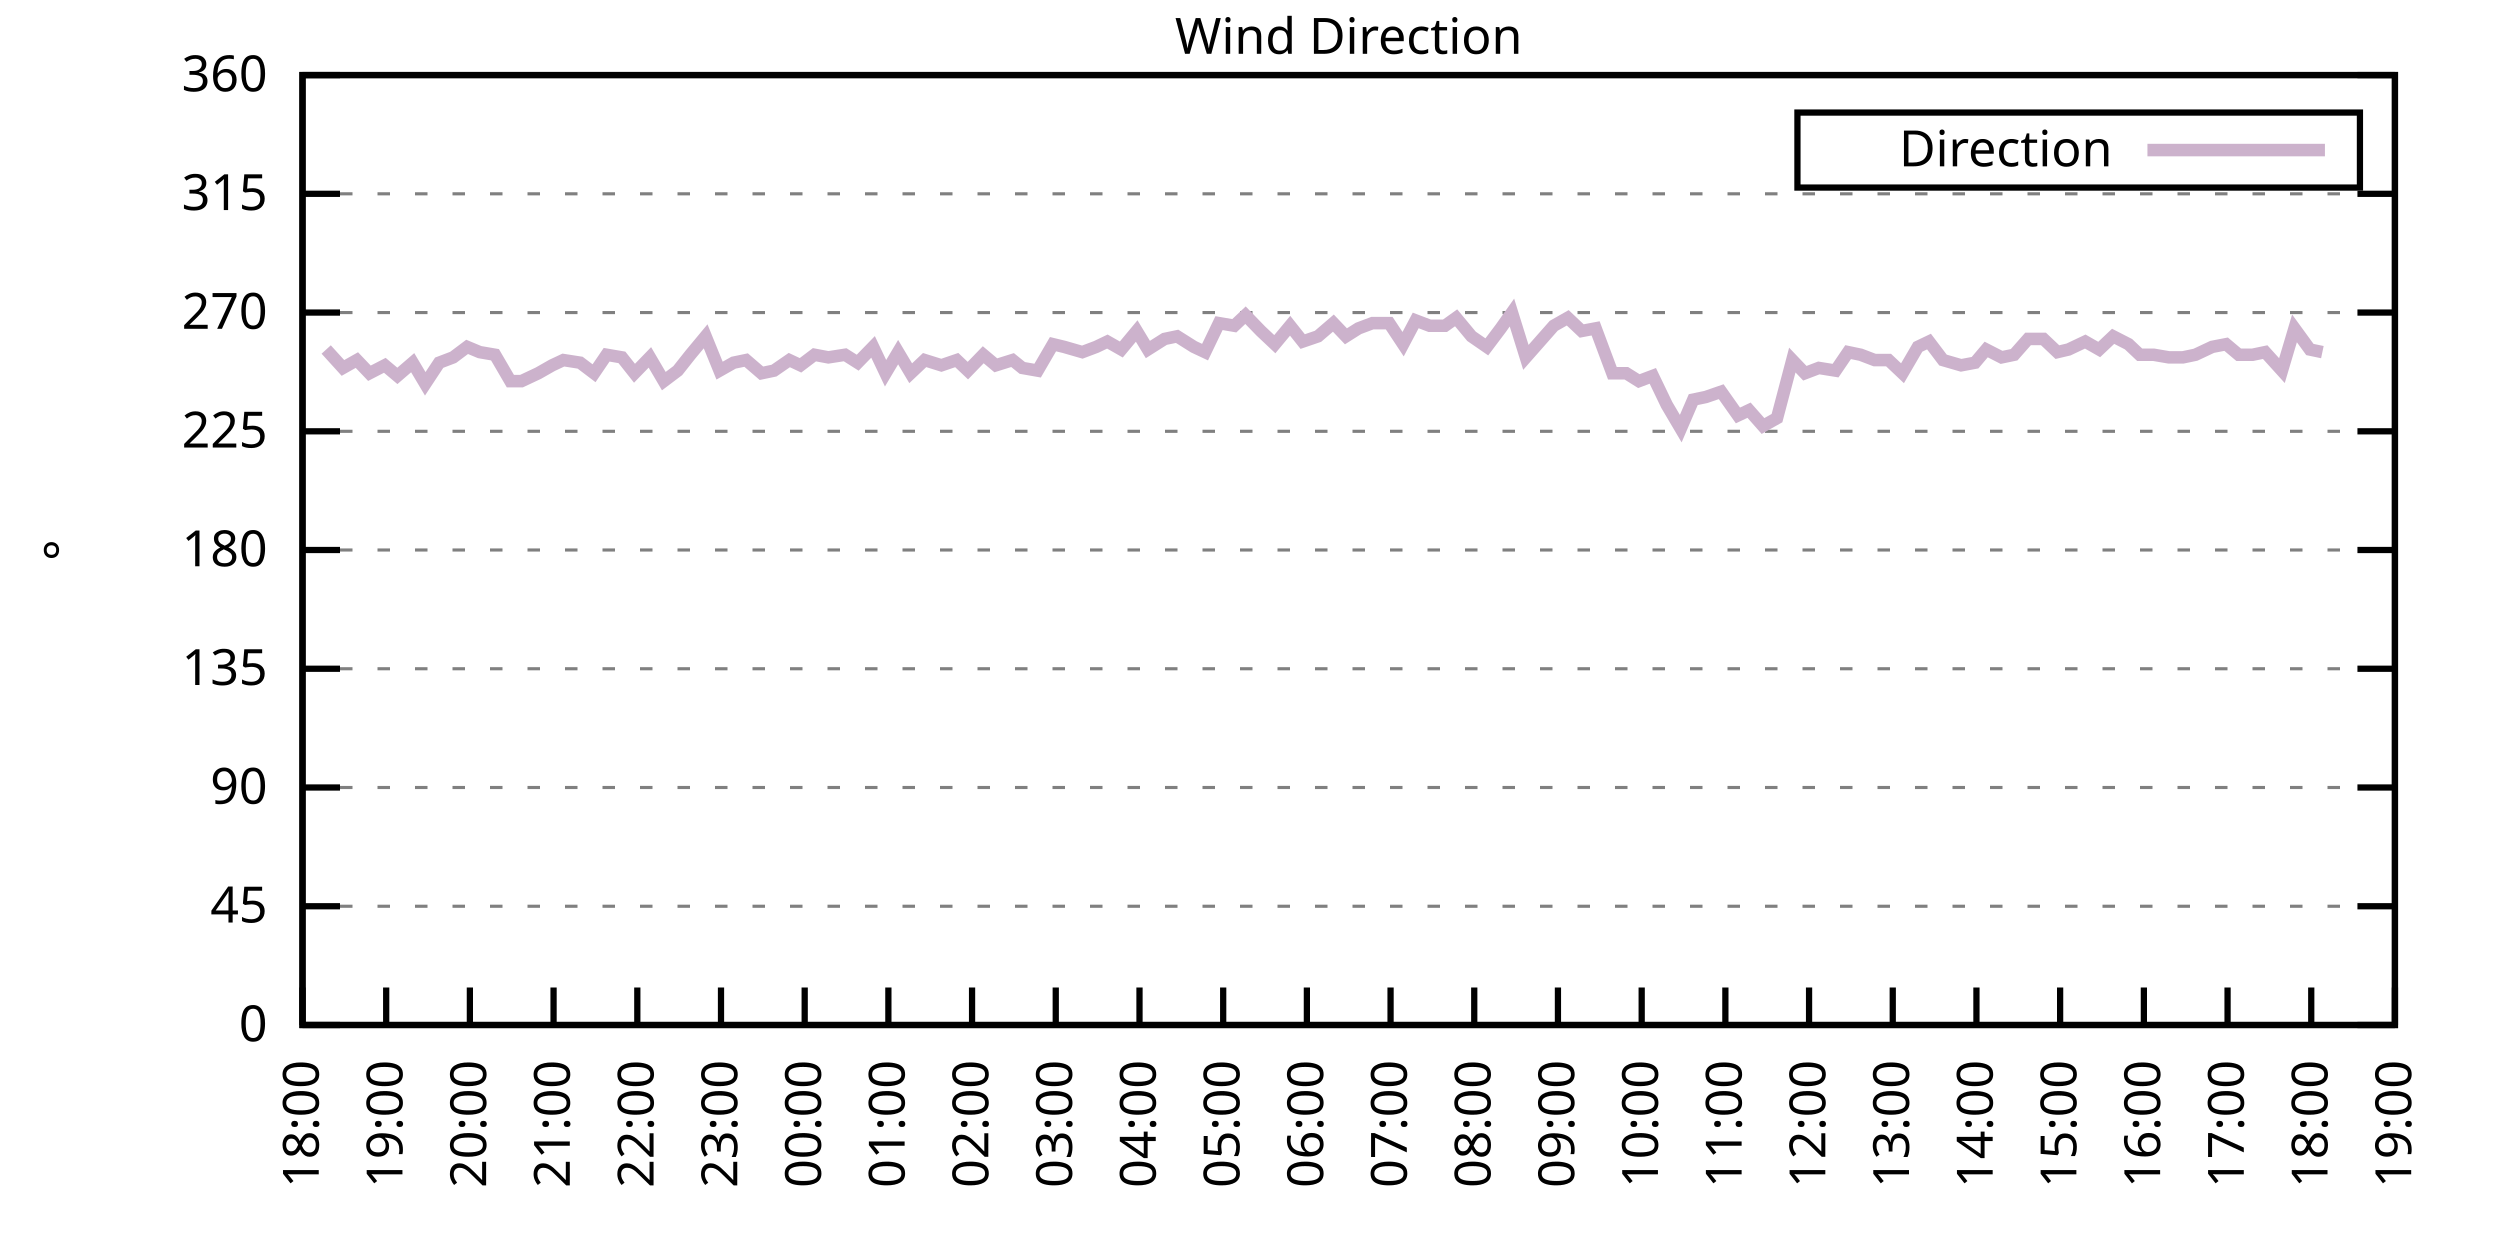
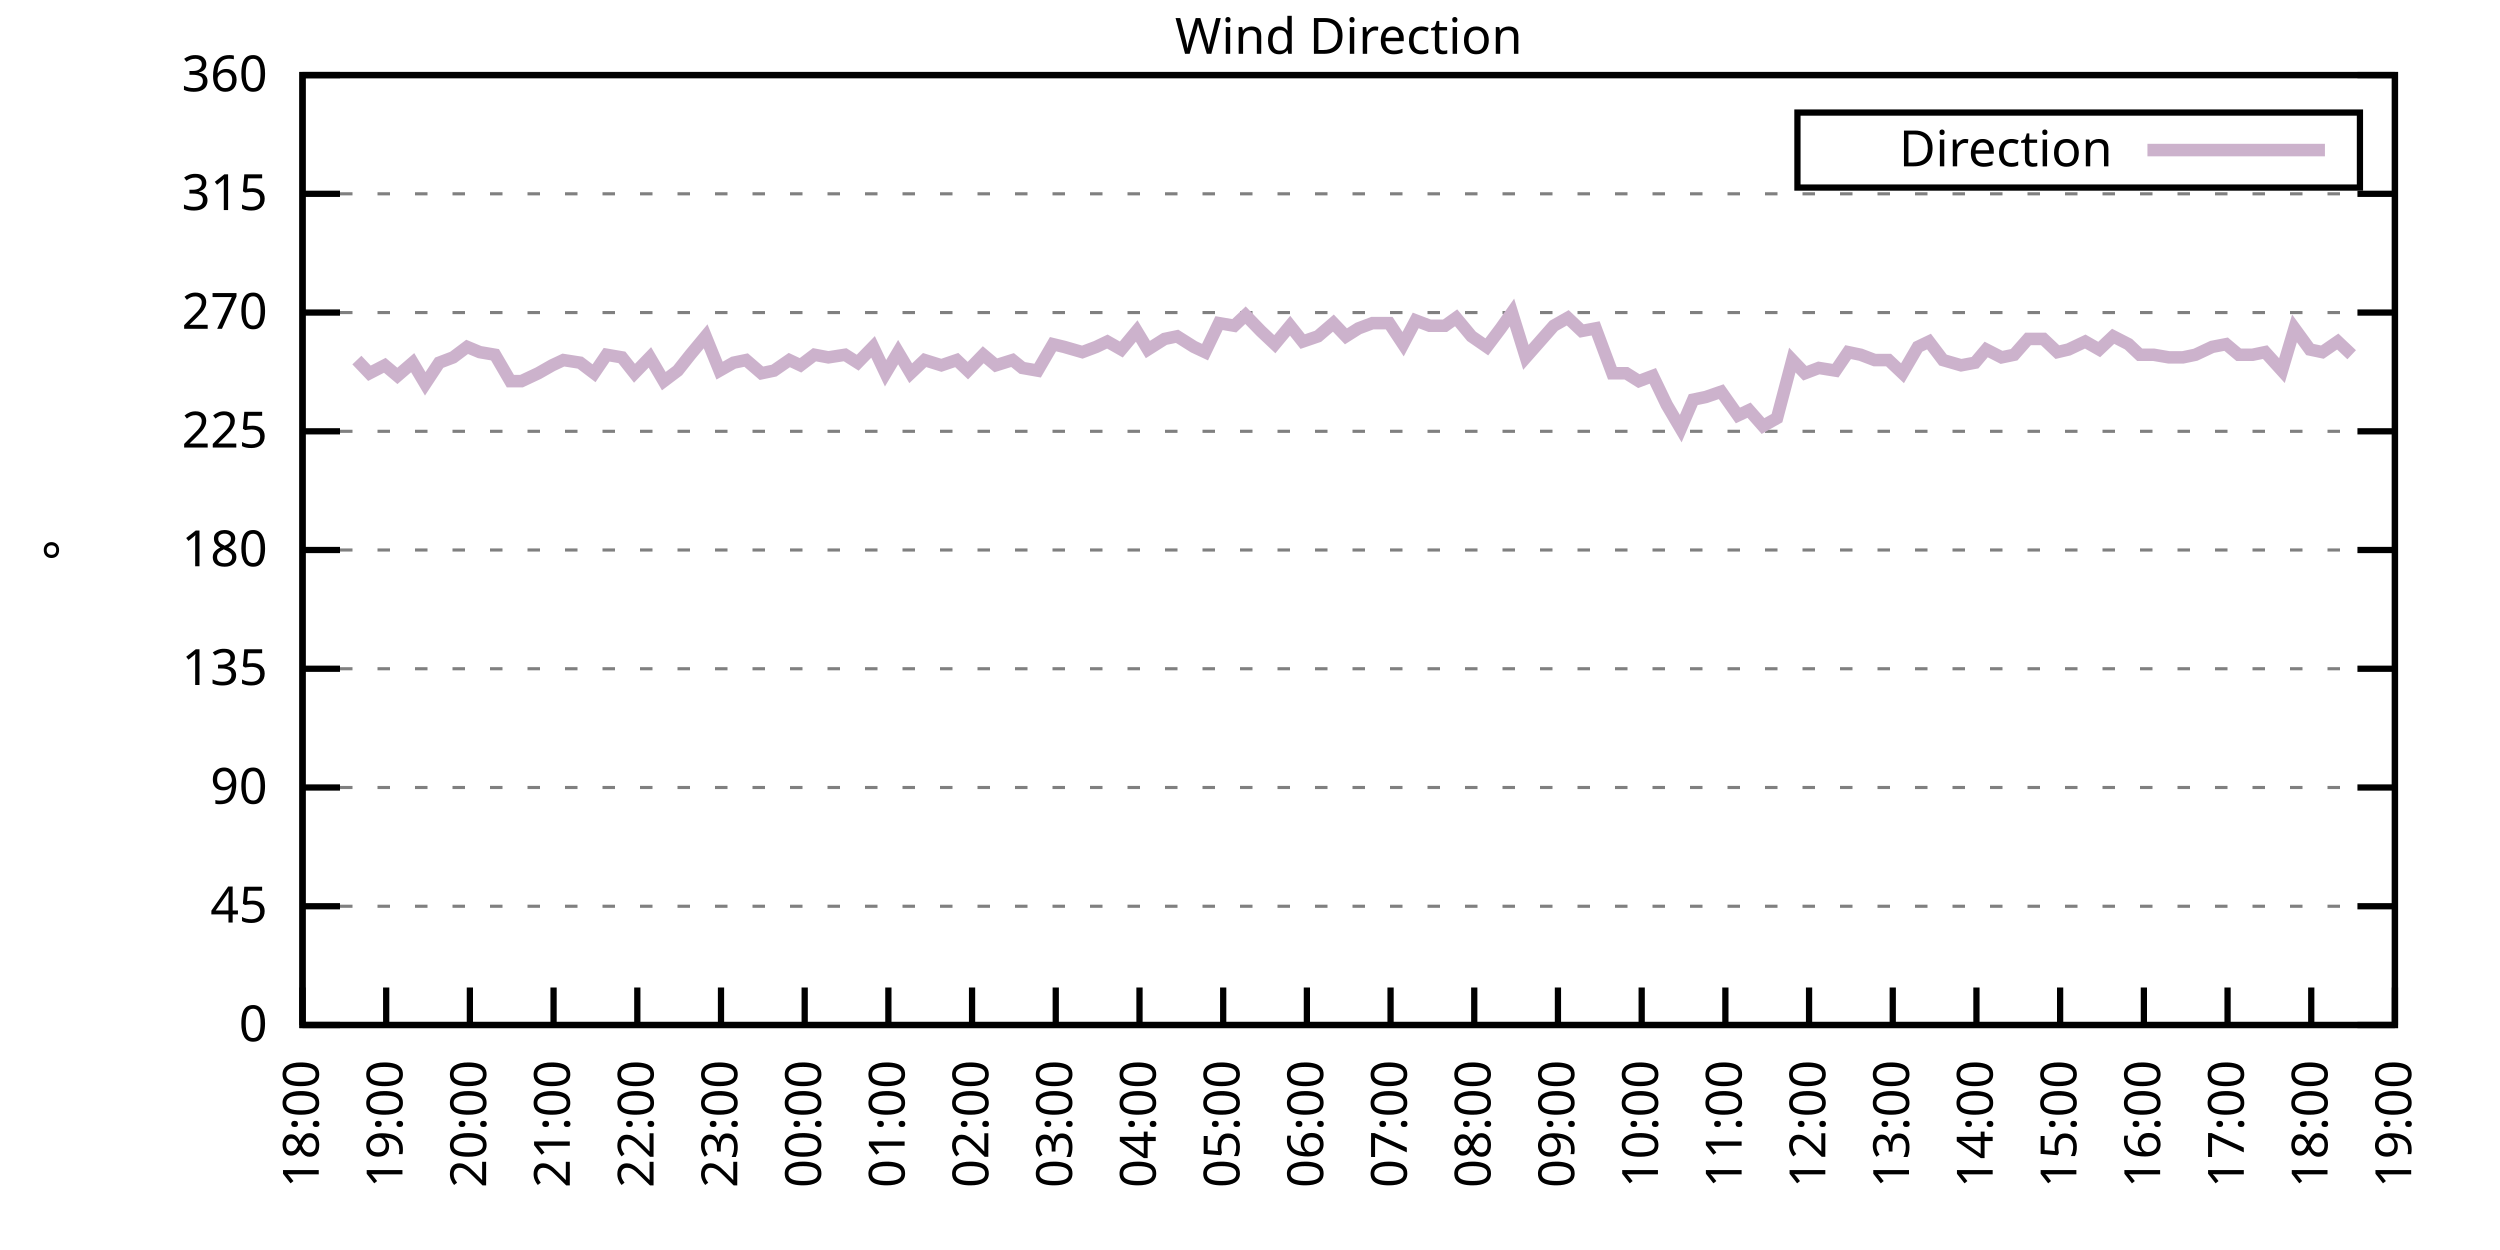
<svg xmlns="http://www.w3.org/2000/svg" xmlns:xlink="http://www.w3.org/1999/xlink" width="400" height="200" viewBox="0 0 400 200">
  <g id="gnuplot_canvas">
    <rect x="0" y="0" width="400" height="200" fill="none" />
    <defs>
      <circle id="gpDot" r="0.5" stroke-width="0.5" stroke="currentColor" />
      <path id="gpPt0" stroke-width="0.333" stroke="currentColor" d="M-1,0 h2 M0,-1 v2" />
      <path id="gpPt1" stroke-width="0.333" stroke="currentColor" d="M-1,-1 L1,1 M1,-1 L-1,1" />
      <path id="gpPt2" stroke-width="0.333" stroke="currentColor" d="M-1,0 L1,0 M0,-1 L0,1 M-1,-1 L1,1 M-1,1 L1,-1" />
      <rect id="gpPt3" stroke-width="0.333" stroke="currentColor" x="-1" y="-1" width="2" height="2" />
      <rect id="gpPt4" stroke-width="0.333" stroke="currentColor" fill="currentColor" x="-1" y="-1" width="2" height="2" />
      <circle id="gpPt5" stroke-width="0.333" stroke="currentColor" cx="0" cy="0" r="1" />
      <use xlink:href="#gpPt5" id="gpPt6" fill="currentColor" stroke="none" />
      <path id="gpPt7" stroke-width="0.333" stroke="currentColor" d="M0,-1.33 L-1.33,0.67 L1.33,0.67 z" />
      <use xlink:href="#gpPt7" id="gpPt8" fill="currentColor" stroke="none" />
      <use xlink:href="#gpPt7" id="gpPt9" stroke="currentColor" transform="rotate(180)" />
      <use xlink:href="#gpPt9" id="gpPt10" fill="currentColor" stroke="none" />
      <use xlink:href="#gpPt3" id="gpPt11" stroke="currentColor" transform="rotate(45)" />
      <use xlink:href="#gpPt11" id="gpPt12" fill="currentColor" stroke="none" />
      <path id="gpPt13" stroke-width="0.333" stroke="currentColor" d="M0,1.330 L1.265,0.411 L0.782,-1.067 L-0.782,-1.076 L-1.265,0.411 z" />
      <use xlink:href="#gpPt13" id="gpPt14" fill="currentColor" stroke="none" />
      <filter id="textbox" filterUnits="objectBoundingBox" x="0" y="0" height="1" width="1">
        <feFlood flood-color="white" flood-opacity="1" result="bgnd" />
        <feComposite in="SourceGraphic" in2="bgnd" operator="atop" />
      </filter>
      <filter id="greybox" filterUnits="objectBoundingBox" x="0" y="0" height="1" width="1">
        <feFlood flood-color="lightgrey" flood-opacity="1" result="grey" />
        <feComposite in="SourceGraphic" in2="grey" operator="atop" />
      </filter>
    </defs>
    <g fill="none" color="white" stroke="currentColor" stroke-width="1.00" stroke-linecap="butt" stroke-linejoin="miter">
</g>
    <g fill="none" color="black" stroke="currentColor" stroke-width="1.00" stroke-linecap="butt" stroke-linejoin="miter">
      <g stroke="none" shape-rendering="crispEdges">
        <polygon fill="rgb(255, 255, 255)" points="48.40,164.00 383.18,164.00 383.18,12.02 48.40,12.02 " />
      </g>
    </g>
    <g fill="none" color="black" stroke="currentColor" stroke-width="1.00" stroke-linecap="butt" stroke-linejoin="miter">
</g>
    <g fill="none" color="black" stroke="black" stroke-width="0.50" stroke-linecap="butt" stroke-linejoin="miter">
</g>
    <g fill="none" color="gray" stroke="currentColor" stroke-width="0.50" stroke-linecap="butt" stroke-linejoin="miter">
      <path stroke="gray" stroke-dasharray="2,4" class="gridline" d="M48.40,164.00 L383.19,164.00  " />
    </g>
    <g fill="none" color="gray" stroke="gray" stroke-width="1.00" stroke-linecap="butt" stroke-linejoin="miter">
</g>
    <g fill="none" color="black" stroke="currentColor" stroke-width="1.00" stroke-linecap="butt" stroke-linejoin="miter">
      <path stroke="black" d="M48.40,164.00 L54.40,164.00 M383.19,164.00 L377.19,164.00  " />
      <g transform="translate(42.80,166.60)" stroke="none" fill="black" font-family="Sans" font-size="8.00" text-anchor="end">
        <text>
          <tspan font-family="Sans"> 0</tspan>
        </text>
      </g>
    </g>
    <g fill="none" color="black" stroke="currentColor" stroke-width="1.00" stroke-linecap="butt" stroke-linejoin="miter">
</g>
    <g fill="none" color="black" stroke="black" stroke-width="0.50" stroke-linecap="butt" stroke-linejoin="miter">
</g>
    <g fill="none" color="gray" stroke="currentColor" stroke-width="0.50" stroke-linecap="butt" stroke-linejoin="miter">
      <path stroke="gray" stroke-dasharray="2,4" class="gridline" d="M48.40,145.00 L383.19,145.00  " />
    </g>
    <g fill="none" color="gray" stroke="gray" stroke-width="1.00" stroke-linecap="butt" stroke-linejoin="miter">
</g>
    <g fill="none" color="black" stroke="currentColor" stroke-width="1.00" stroke-linecap="butt" stroke-linejoin="miter">
      <path stroke="black" d="M48.40,145.00 L54.40,145.00 M383.19,145.00 L377.19,145.00  " />
      <g transform="translate(42.80,147.60)" stroke="none" fill="black" font-family="Sans" font-size="8.00" text-anchor="end">
        <text>
          <tspan font-family="Sans"> 45</tspan>
        </text>
      </g>
    </g>
    <g fill="none" color="black" stroke="currentColor" stroke-width="1.00" stroke-linecap="butt" stroke-linejoin="miter">
</g>
    <g fill="none" color="black" stroke="black" stroke-width="0.50" stroke-linecap="butt" stroke-linejoin="miter">
</g>
    <g fill="none" color="gray" stroke="currentColor" stroke-width="0.50" stroke-linecap="butt" stroke-linejoin="miter">
      <path stroke="gray" stroke-dasharray="2,4" class="gridline" d="M48.40,126.00 L383.19,126.00  " />
    </g>
    <g fill="none" color="gray" stroke="gray" stroke-width="1.00" stroke-linecap="butt" stroke-linejoin="miter">
</g>
    <g fill="none" color="black" stroke="currentColor" stroke-width="1.00" stroke-linecap="butt" stroke-linejoin="miter">
      <path stroke="black" d="M48.40,126.00 L54.40,126.00 M383.19,126.00 L377.19,126.00  " />
      <g transform="translate(42.80,128.60)" stroke="none" fill="black" font-family="Sans" font-size="8.00" text-anchor="end">
        <text>
          <tspan font-family="Sans"> 90</tspan>
        </text>
      </g>
    </g>
    <g fill="none" color="black" stroke="currentColor" stroke-width="1.00" stroke-linecap="butt" stroke-linejoin="miter">
</g>
    <g fill="none" color="black" stroke="black" stroke-width="0.50" stroke-linecap="butt" stroke-linejoin="miter">
</g>
    <g fill="none" color="gray" stroke="currentColor" stroke-width="0.50" stroke-linecap="butt" stroke-linejoin="miter">
      <path stroke="gray" stroke-dasharray="2,4" class="gridline" d="M48.40,107.00 L383.19,107.00  " />
    </g>
    <g fill="none" color="gray" stroke="gray" stroke-width="1.00" stroke-linecap="butt" stroke-linejoin="miter">
</g>
    <g fill="none" color="black" stroke="currentColor" stroke-width="1.00" stroke-linecap="butt" stroke-linejoin="miter">
      <path stroke="black" d="M48.40,107.00 L54.40,107.00 M383.19,107.00 L377.19,107.00  " />
      <g transform="translate(42.80,109.60)" stroke="none" fill="black" font-family="Sans" font-size="8.00" text-anchor="end">
        <text>
          <tspan font-family="Sans"> 135</tspan>
        </text>
      </g>
    </g>
    <g fill="none" color="black" stroke="currentColor" stroke-width="1.00" stroke-linecap="butt" stroke-linejoin="miter">
</g>
    <g fill="none" color="black" stroke="black" stroke-width="0.50" stroke-linecap="butt" stroke-linejoin="miter">
</g>
    <g fill="none" color="gray" stroke="currentColor" stroke-width="0.50" stroke-linecap="butt" stroke-linejoin="miter">
      <path stroke="gray" stroke-dasharray="2,4" class="gridline" d="M48.40,88.00 L383.19,88.00  " />
    </g>
    <g fill="none" color="gray" stroke="gray" stroke-width="1.00" stroke-linecap="butt" stroke-linejoin="miter">
</g>
    <g fill="none" color="black" stroke="currentColor" stroke-width="1.00" stroke-linecap="butt" stroke-linejoin="miter">
      <path stroke="black" d="M48.40,88.00 L54.40,88.00 M383.19,88.00 L377.19,88.00  " />
      <g transform="translate(42.80,90.60)" stroke="none" fill="black" font-family="Sans" font-size="8.00" text-anchor="end">
        <text>
          <tspan font-family="Sans"> 180</tspan>
        </text>
      </g>
    </g>
    <g fill="none" color="black" stroke="currentColor" stroke-width="1.00" stroke-linecap="butt" stroke-linejoin="miter">
</g>
    <g fill="none" color="black" stroke="black" stroke-width="0.50" stroke-linecap="butt" stroke-linejoin="miter">
</g>
    <g fill="none" color="gray" stroke="currentColor" stroke-width="0.50" stroke-linecap="butt" stroke-linejoin="miter">
      <path stroke="gray" stroke-dasharray="2,4" class="gridline" d="M48.40,69.01 L383.19,69.01  " />
    </g>
    <g fill="none" color="gray" stroke="gray" stroke-width="1.00" stroke-linecap="butt" stroke-linejoin="miter">
</g>
    <g fill="none" color="black" stroke="currentColor" stroke-width="1.00" stroke-linecap="butt" stroke-linejoin="miter">
      <path stroke="black" d="M48.40,69.01 L54.40,69.01 M383.19,69.01 L377.19,69.01  " />
      <g transform="translate(42.80,71.61)" stroke="none" fill="black" font-family="Sans" font-size="8.00" text-anchor="end">
        <text>
          <tspan font-family="Sans"> 225</tspan>
        </text>
      </g>
    </g>
    <g fill="none" color="black" stroke="currentColor" stroke-width="1.00" stroke-linecap="butt" stroke-linejoin="miter">
</g>
    <g fill="none" color="black" stroke="black" stroke-width="0.50" stroke-linecap="butt" stroke-linejoin="miter">
</g>
    <g fill="none" color="gray" stroke="currentColor" stroke-width="0.50" stroke-linecap="butt" stroke-linejoin="miter">
      <path stroke="gray" stroke-dasharray="2,4" class="gridline" d="M48.40,50.01 L383.19,50.01  " />
    </g>
    <g fill="none" color="gray" stroke="gray" stroke-width="1.00" stroke-linecap="butt" stroke-linejoin="miter">
</g>
    <g fill="none" color="black" stroke="currentColor" stroke-width="1.00" stroke-linecap="butt" stroke-linejoin="miter">
      <path stroke="black" d="M48.40,50.01 L54.40,50.01 M383.19,50.01 L377.19,50.01  " />
      <g transform="translate(42.80,52.61)" stroke="none" fill="black" font-family="Sans" font-size="8.00" text-anchor="end">
        <text>
          <tspan font-family="Sans"> 270</tspan>
        </text>
      </g>
    </g>
    <g fill="none" color="black" stroke="currentColor" stroke-width="1.00" stroke-linecap="butt" stroke-linejoin="miter">
</g>
    <g fill="none" color="black" stroke="black" stroke-width="0.50" stroke-linecap="butt" stroke-linejoin="miter">
</g>
    <g fill="none" color="gray" stroke="currentColor" stroke-width="0.50" stroke-linecap="butt" stroke-linejoin="miter">
      <path stroke="gray" stroke-dasharray="2,4" class="gridline" d="M48.40,31.01 L383.19,31.01  " />
    </g>
    <g fill="none" color="gray" stroke="gray" stroke-width="1.00" stroke-linecap="butt" stroke-linejoin="miter">
</g>
    <g fill="none" color="black" stroke="currentColor" stroke-width="1.00" stroke-linecap="butt" stroke-linejoin="miter">
      <path stroke="black" d="M48.40,31.01 L54.40,31.01 M383.19,31.01 L377.19,31.01  " />
      <g transform="translate(42.80,33.61)" stroke="none" fill="black" font-family="Sans" font-size="8.00" text-anchor="end">
        <text>
          <tspan font-family="Sans"> 315</tspan>
        </text>
      </g>
    </g>
    <g fill="none" color="black" stroke="currentColor" stroke-width="1.00" stroke-linecap="butt" stroke-linejoin="miter">
</g>
    <g fill="none" color="black" stroke="black" stroke-width="0.50" stroke-linecap="butt" stroke-linejoin="miter">
</g>
    <g fill="none" color="gray" stroke="currentColor" stroke-width="0.50" stroke-linecap="butt" stroke-linejoin="miter">
      <path stroke="gray" stroke-dasharray="2,4" class="gridline" d="M48.40,12.01 L383.19,12.01  " />
    </g>
    <g fill="none" color="gray" stroke="gray" stroke-width="1.00" stroke-linecap="butt" stroke-linejoin="miter">
</g>
    <g fill="none" color="black" stroke="currentColor" stroke-width="1.00" stroke-linecap="butt" stroke-linejoin="miter">
      <path stroke="black" d="M48.40,12.01 L54.40,12.01 M383.19,12.01 L377.19,12.01  " />
      <g transform="translate(42.80,14.61)" stroke="none" fill="black" font-family="Sans" font-size="8.00" text-anchor="end">
        <text>
          <tspan font-family="Sans"> 360</tspan>
        </text>
      </g>
    </g>
    <g fill="none" color="black" stroke="currentColor" stroke-width="1.00" stroke-linecap="butt" stroke-linejoin="miter">
      <path stroke="black" d="M48.40,164.00 L48.40,158.00  " />
      <g transform="translate(51.00,169.60) rotate(270.00)" stroke="none" fill="black" font-family="Sans" font-size="8.00" text-anchor="end">
        <text>
          <tspan font-family="Sans">18:00</tspan>
        </text>
      </g>
    </g>
    <g fill="none" color="black" stroke="currentColor" stroke-width="1.00" stroke-linecap="butt" stroke-linejoin="miter">
      <path stroke="black" d="M61.79,164.00 L61.79,158.00  " />
      <g transform="translate(64.39,169.60) rotate(270.00)" stroke="none" fill="black" font-family="Sans" font-size="8.00" text-anchor="end">
        <text>
          <tspan font-family="Sans">19:00</tspan>
        </text>
      </g>
    </g>
    <g fill="none" color="black" stroke="currentColor" stroke-width="1.00" stroke-linecap="butt" stroke-linejoin="miter">
      <path stroke="black" d="M75.18,164.00 L75.18,158.00  " />
      <g transform="translate(77.78,169.60) rotate(270.00)" stroke="none" fill="black" font-family="Sans" font-size="8.00" text-anchor="end">
        <text>
          <tspan font-family="Sans">20:00</tspan>
        </text>
      </g>
    </g>
    <g fill="none" color="black" stroke="currentColor" stroke-width="1.00" stroke-linecap="butt" stroke-linejoin="miter">
      <path stroke="black" d="M88.57,164.00 L88.57,158.00  " />
      <g transform="translate(91.17,169.60) rotate(270.00)" stroke="none" fill="black" font-family="Sans" font-size="8.00" text-anchor="end">
        <text>
          <tspan font-family="Sans">21:00</tspan>
        </text>
      </g>
    </g>
    <g fill="none" color="black" stroke="currentColor" stroke-width="1.00" stroke-linecap="butt" stroke-linejoin="miter">
      <path stroke="black" d="M101.97,164.00 L101.97,158.00  " />
      <g transform="translate(104.57,169.60) rotate(270.00)" stroke="none" fill="black" font-family="Sans" font-size="8.00" text-anchor="end">
        <text>
          <tspan font-family="Sans">22:00</tspan>
        </text>
      </g>
    </g>
    <g fill="none" color="black" stroke="currentColor" stroke-width="1.00" stroke-linecap="butt" stroke-linejoin="miter">
      <path stroke="black" d="M115.36,164.00 L115.36,158.00  " />
      <g transform="translate(117.96,169.60) rotate(270.00)" stroke="none" fill="black" font-family="Sans" font-size="8.00" text-anchor="end">
        <text>
          <tspan font-family="Sans">23:00</tspan>
        </text>
      </g>
    </g>
    <g fill="none" color="black" stroke="currentColor" stroke-width="1.00" stroke-linecap="butt" stroke-linejoin="miter">
      <path stroke="black" d="M128.75,164.00 L128.75,158.00  " />
      <g transform="translate(131.35,169.60) rotate(270.00)" stroke="none" fill="black" font-family="Sans" font-size="8.00" text-anchor="end">
        <text>
          <tspan font-family="Sans">00:00</tspan>
        </text>
      </g>
    </g>
    <g fill="none" color="black" stroke="currentColor" stroke-width="1.00" stroke-linecap="butt" stroke-linejoin="miter">
      <path stroke="black" d="M142.14,164.00 L142.14,158.00  " />
      <g transform="translate(144.74,169.60) rotate(270.00)" stroke="none" fill="black" font-family="Sans" font-size="8.00" text-anchor="end">
        <text>
          <tspan font-family="Sans">01:00</tspan>
        </text>
      </g>
    </g>
    <g fill="none" color="black" stroke="currentColor" stroke-width="1.00" stroke-linecap="butt" stroke-linejoin="miter">
      <path stroke="black" d="M155.53,164.00 L155.53,158.00  " />
      <g transform="translate(158.13,169.60) rotate(270.00)" stroke="none" fill="black" font-family="Sans" font-size="8.00" text-anchor="end">
        <text>
          <tspan font-family="Sans">02:00</tspan>
        </text>
      </g>
    </g>
    <g fill="none" color="black" stroke="currentColor" stroke-width="1.00" stroke-linecap="butt" stroke-linejoin="miter">
      <path stroke="black" d="M168.92,164.00 L168.92,158.00  " />
      <g transform="translate(171.52,169.60) rotate(270.00)" stroke="none" fill="black" font-family="Sans" font-size="8.00" text-anchor="end">
        <text>
          <tspan font-family="Sans">03:00</tspan>
        </text>
      </g>
    </g>
    <g fill="none" color="black" stroke="currentColor" stroke-width="1.00" stroke-linecap="butt" stroke-linejoin="miter">
      <path stroke="black" d="M182.32,164.00 L182.32,158.00  " />
      <g transform="translate(184.92,169.60) rotate(270.00)" stroke="none" fill="black" font-family="Sans" font-size="8.00" text-anchor="end">
        <text>
          <tspan font-family="Sans">04:00</tspan>
        </text>
      </g>
    </g>
    <g fill="none" color="black" stroke="currentColor" stroke-width="1.00" stroke-linecap="butt" stroke-linejoin="miter">
      <path stroke="black" d="M195.71,164.00 L195.71,158.00  " />
      <g transform="translate(198.31,169.60) rotate(270.00)" stroke="none" fill="black" font-family="Sans" font-size="8.00" text-anchor="end">
        <text>
          <tspan font-family="Sans">05:00</tspan>
        </text>
      </g>
    </g>
    <g fill="none" color="black" stroke="currentColor" stroke-width="1.00" stroke-linecap="butt" stroke-linejoin="miter">
      <path stroke="black" d="M209.10,164.00 L209.10,158.00  " />
      <g transform="translate(211.70,169.60) rotate(270.00)" stroke="none" fill="black" font-family="Sans" font-size="8.00" text-anchor="end">
        <text>
          <tspan font-family="Sans">06:00</tspan>
        </text>
      </g>
    </g>
    <g fill="none" color="black" stroke="currentColor" stroke-width="1.00" stroke-linecap="butt" stroke-linejoin="miter">
      <path stroke="black" d="M222.49,164.00 L222.49,158.00  " />
      <g transform="translate(225.09,169.60) rotate(270.00)" stroke="none" fill="black" font-family="Sans" font-size="8.00" text-anchor="end">
        <text>
          <tspan font-family="Sans">07:00</tspan>
        </text>
      </g>
    </g>
    <g fill="none" color="black" stroke="currentColor" stroke-width="1.00" stroke-linecap="butt" stroke-linejoin="miter">
      <path stroke="black" d="M235.88,164.00 L235.88,158.00  " />
      <g transform="translate(238.48,169.60) rotate(270.00)" stroke="none" fill="black" font-family="Sans" font-size="8.00" text-anchor="end">
        <text>
          <tspan font-family="Sans">08:00</tspan>
        </text>
      </g>
    </g>
    <g fill="none" color="black" stroke="currentColor" stroke-width="1.00" stroke-linecap="butt" stroke-linejoin="miter">
      <path stroke="black" d="M249.27,164.00 L249.27,158.00  " />
      <g transform="translate(251.87,169.60) rotate(270.00)" stroke="none" fill="black" font-family="Sans" font-size="8.00" text-anchor="end">
        <text>
          <tspan font-family="Sans">09:00</tspan>
        </text>
      </g>
    </g>
    <g fill="none" color="black" stroke="currentColor" stroke-width="1.00" stroke-linecap="butt" stroke-linejoin="miter">
      <path stroke="black" d="M262.67,164.00 L262.67,158.00  " />
      <g transform="translate(265.27,169.60) rotate(270.00)" stroke="none" fill="black" font-family="Sans" font-size="8.00" text-anchor="end">
        <text>
          <tspan font-family="Sans">10:00</tspan>
        </text>
      </g>
    </g>
    <g fill="none" color="black" stroke="currentColor" stroke-width="1.00" stroke-linecap="butt" stroke-linejoin="miter">
      <path stroke="black" d="M276.06,164.00 L276.06,158.00  " />
      <g transform="translate(278.66,169.60) rotate(270.00)" stroke="none" fill="black" font-family="Sans" font-size="8.00" text-anchor="end">
        <text>
          <tspan font-family="Sans">11:00</tspan>
        </text>
      </g>
    </g>
    <g fill="none" color="black" stroke="currentColor" stroke-width="1.00" stroke-linecap="butt" stroke-linejoin="miter">
      <path stroke="black" d="M289.45,164.00 L289.45,158.00  " />
      <g transform="translate(292.05,169.60) rotate(270.00)" stroke="none" fill="black" font-family="Sans" font-size="8.00" text-anchor="end">
        <text>
          <tspan font-family="Sans">12:00</tspan>
        </text>
      </g>
    </g>
    <g fill="none" color="black" stroke="currentColor" stroke-width="1.00" stroke-linecap="butt" stroke-linejoin="miter">
      <path stroke="black" d="M302.84,164.00 L302.84,158.00  " />
      <g transform="translate(305.44,169.60) rotate(270.00)" stroke="none" fill="black" font-family="Sans" font-size="8.00" text-anchor="end">
        <text>
          <tspan font-family="Sans">13:00</tspan>
        </text>
      </g>
    </g>
    <g fill="none" color="black" stroke="currentColor" stroke-width="1.00" stroke-linecap="butt" stroke-linejoin="miter">
      <path stroke="black" d="M316.23,164.00 L316.23,158.00  " />
      <g transform="translate(318.83,169.60) rotate(270.00)" stroke="none" fill="black" font-family="Sans" font-size="8.00" text-anchor="end">
        <text>
          <tspan font-family="Sans">14:00</tspan>
        </text>
      </g>
    </g>
    <g fill="none" color="black" stroke="currentColor" stroke-width="1.00" stroke-linecap="butt" stroke-linejoin="miter">
      <path stroke="black" d="M329.62,164.00 L329.62,158.00  " />
      <g transform="translate(332.22,169.60) rotate(270.00)" stroke="none" fill="black" font-family="Sans" font-size="8.00" text-anchor="end">
        <text>
          <tspan font-family="Sans">15:00</tspan>
        </text>
      </g>
    </g>
    <g fill="none" color="black" stroke="currentColor" stroke-width="1.00" stroke-linecap="butt" stroke-linejoin="miter">
      <path stroke="black" d="M343.02,164.00 L343.02,158.00  " />
      <g transform="translate(345.62,169.60) rotate(270.00)" stroke="none" fill="black" font-family="Sans" font-size="8.00" text-anchor="end">
        <text>
          <tspan font-family="Sans">16:00</tspan>
        </text>
      </g>
    </g>
    <g fill="none" color="black" stroke="currentColor" stroke-width="1.00" stroke-linecap="butt" stroke-linejoin="miter">
      <path stroke="black" d="M356.41,164.00 L356.41,158.00  " />
      <g transform="translate(359.01,169.60) rotate(270.00)" stroke="none" fill="black" font-family="Sans" font-size="8.00" text-anchor="end">
        <text>
          <tspan font-family="Sans">17:00</tspan>
        </text>
      </g>
    </g>
    <g fill="none" color="black" stroke="currentColor" stroke-width="1.00" stroke-linecap="butt" stroke-linejoin="miter">
      <path stroke="black" d="M369.80,164.00 L369.80,158.00  " />
      <g transform="translate(372.40,169.60) rotate(270.00)" stroke="none" fill="black" font-family="Sans" font-size="8.00" text-anchor="end">
        <text>
          <tspan font-family="Sans">18:00</tspan>
        </text>
      </g>
    </g>
    <g fill="none" color="black" stroke="currentColor" stroke-width="1.00" stroke-linecap="butt" stroke-linejoin="miter">
      <path stroke="black" d="M383.19,164.00 L383.19,158.00  " />
      <g transform="translate(385.79,169.60) rotate(270.00)" stroke="none" fill="black" font-family="Sans" font-size="8.00" text-anchor="end">
        <text>
          <tspan font-family="Sans">19:00</tspan>
        </text>
      </g>
    </g>
    <g fill="none" color="black" stroke="currentColor" stroke-width="1.00" stroke-linecap="butt" stroke-linejoin="miter">
</g>
    <g fill="none" color="black" stroke="currentColor" stroke-width="1.00" stroke-linecap="butt" stroke-linejoin="miter">
      <path stroke="black" d="M48.40,12.01 L48.40,164.00 L383.19,164.00 L383.19,12.01 L48.40,12.01 Z  " />
    </g>
    <g fill="none" color="black" stroke="currentColor" stroke-width="1.00" stroke-linecap="butt" stroke-linejoin="miter">
</g>
    <g fill="none" color="black" stroke="currentColor" stroke-width="1.00" stroke-linecap="butt" stroke-linejoin="miter">
      <path stroke="black" d="M287.59,30.01 L287.59,18.01 L377.59,18.01 L377.59,30.01 L287.59,30.01 Z  " />
    </g>
    <g id="Wind_direction_plot_1">
      <g fill="none" color="white" stroke="black" stroke-width="2.00" stroke-linecap="butt" stroke-linejoin="miter">
</g>
      <g fill="none" color="black" stroke="currentColor" stroke-width="2.00" stroke-linecap="butt" stroke-linejoin="miter">
        <g transform="translate(337.99,26.61)" stroke="none" fill="black" font-family="Sans" font-size="8.00" text-anchor="end">
          <text>
            <tspan font-family="Sans">Direction</tspan>
          </text>
        </g>
      </g>
      <g fill="none" color="black" stroke="currentColor" stroke-width="2.00" stroke-linecap="butt" stroke-linejoin="miter">
-         <path stroke="rgb(204, 178, 204)" d="M343.59,24.01 L371.99,24.01 M52.19,55.92 L54.87,58.87 L57.10,57.61 L59.11,59.72 L61.57,58.45 L63.58,60.14   L66.03,58.03 L68.04,61.41 L70.27,58.03 L72.50,57.18 L74.74,55.50 L76.75,56.34 L79.20,56.76 L81.66,60.98   L83.44,60.98 L86.12,59.72 L88.35,58.45 L90.14,57.61 L92.82,58.03 L95.05,59.72 L97.06,56.76 L99.51,57.18   L101.52,59.72 L103.98,57.18 L106.21,60.98 L108.44,59.30 L110.45,56.76 L112.90,53.81 L115.13,59.30 L117.37,58.03   L119.38,57.61 L121.83,59.72 L123.84,59.30 L126.29,57.61 L128.08,58.45 L130.31,56.76 L132.54,57.18 L135.22,56.76   L137.23,58.03 L139.69,55.50 L141.69,59.72 L143.70,56.34 L145.71,59.72 L147.94,57.61 L150.62,58.45 L153.08,57.61   L154.86,59.30 L157.32,56.76 L159.33,58.45 L162.01,57.61 L163.57,58.87 L166.02,59.30 L168.48,55.07 L170.26,55.50   L173.17,56.34 L175.40,55.50 L177.18,54.65 L179.41,55.92 L181.87,52.96 L183.66,55.92 L186.33,54.23 L188.34,53.81   L191.02,55.50 L192.81,56.34 L195.04,51.70 L197.49,52.12 L199.28,50.43 L201.73,52.96 L203.97,55.07 L206.42,52.12   L208.43,54.65 L210.88,53.81 L213.34,51.70 L215.35,53.81 L217.36,52.54 L219.59,51.70 L222.27,51.70 L224.50,55.07   L226.51,51.27 L228.74,52.12 L231.20,52.12 L232.98,50.85 L235.44,53.81 L237.89,55.50 L240.12,52.54 L241.91,50.01   L244.14,57.18 L246.37,54.65 L248.60,52.12 L250.84,50.85 L253.07,52.96 L255.30,52.54 L257.98,59.72 L260.21,59.72   L262.22,60.98 L264.45,60.14 L266.68,64.78 L268.92,68.58 L270.92,63.94 L272.93,63.52 L275.39,62.67 L278.07,66.47   L279.85,65.63 L282.08,68.16 L284.32,66.90 L286.77,57.61 L288.78,59.72 L291.01,58.87 L293.69,59.30 L295.70,56.34   L297.71,56.76 L299.94,57.61 L302.17,57.61 L304.40,59.72 L306.86,55.50 L308.64,54.65 L310.88,57.61 L313.78,58.45   L316.01,58.03 L317.79,55.92 L320.25,57.18 L322.26,56.76 L324.49,54.23 L326.95,54.23 L329.18,56.34 L330.96,55.92   L333.64,54.65 L335.87,55.92 L338.10,53.81 L340.56,55.07 L342.35,56.76 L344.58,56.76 L347.03,57.18 L349.26,57.18   L351.27,56.76 L353.95,55.50 L356.18,55.07 L358.19,56.76 L360.42,56.76 L362.43,56.34 L365.11,59.30 L367.12,52.54   L369.58,55.92 L371.58,56.34  " />
+         <path stroke="rgb(204, 178, 204)" d="M343.59,24.01 L371.99,24.01 M57.10,57.61 L59.11,59.72 L61.57,58.45 L63.58,60.14 L66.03,58.03 L68.04,61.41   L70.27,58.03 L72.50,57.18 L74.74,55.50 L76.75,56.34 L79.20,56.76 L81.66,60.98 L83.44,60.98 L86.12,59.72   L88.35,58.45 L90.14,57.61 L92.82,58.03 L95.05,59.72 L97.06,56.76 L99.51,57.18 L101.52,59.72 L103.98,57.18   L106.21,60.98 L108.44,59.30 L110.45,56.76 L112.90,53.81 L115.13,59.30 L117.37,58.03 L119.38,57.61 L121.83,59.72   L123.84,59.30 L126.29,57.61 L128.08,58.45 L130.31,56.76 L132.54,57.18 L135.22,56.76 L137.23,58.03 L139.69,55.50   L141.69,59.72 L143.70,56.34 L145.71,59.72 L147.94,57.61 L150.62,58.45 L153.08,57.61 L154.86,59.30 L157.32,56.76   L159.33,58.45 L162.01,57.61 L163.57,58.87 L166.02,59.30 L168.48,55.07 L170.26,55.50 L173.17,56.34 L175.40,55.50   L177.18,54.65 L179.41,55.92 L181.87,52.96 L183.66,55.92 L186.33,54.23 L188.34,53.81 L191.02,55.50 L192.81,56.34   L195.04,51.70 L197.49,52.12 L199.28,50.43 L201.73,52.96 L203.97,55.07 L206.42,52.12 L208.43,54.65 L210.88,53.81   L213.34,51.70 L215.35,53.81 L217.36,52.54 L219.59,51.70 L222.27,51.70 L224.50,55.07 L226.51,51.27 L228.74,52.12   L231.20,52.12 L232.98,50.85 L235.44,53.81 L237.89,55.50 L240.12,52.54 L241.91,50.01 L244.14,57.18 L246.37,54.65   L248.60,52.12 L250.84,50.85 L253.07,52.96 L255.30,52.54 L257.98,59.72 L260.21,59.72 L262.22,60.98 L264.45,60.14   L266.68,64.78 L268.92,68.58 L270.92,63.94 L272.93,63.52 L275.39,62.67 L278.07,66.47 L279.85,65.63 L282.08,68.16   L284.32,66.90 L286.77,57.61 L288.78,59.72 L291.01,58.87 L293.69,59.30 L295.70,56.34 L297.71,56.76 L299.94,57.61   L302.17,57.61 L304.40,59.72 L306.86,55.50 L308.64,54.65 L310.88,57.61 L313.78,58.45 L316.01,58.03 L317.79,55.92   L320.25,57.18 L322.26,56.76 L324.49,54.23 L326.95,54.23 L329.18,56.34 L330.96,55.92 L333.64,54.65 L335.87,55.92   L338.10,53.81 L340.56,55.07 L342.35,56.76 L344.58,56.76 L347.03,57.18 L349.26,57.18 L351.27,56.76 L353.95,55.50   L356.18,55.07 L358.19,56.76 L360.42,56.76 L362.43,56.34 L365.11,59.30 L367.12,52.54 L369.58,55.92 L371.58,56.34   L374.04,54.65 L376.27,56.76  " />
      </g>
    </g>
    <g fill="none" color="black" stroke="currentColor" stroke-width="2.00" stroke-linecap="butt" stroke-linejoin="miter">
</g>
    <g fill="none" color="black" stroke="black" stroke-width="1.00" stroke-linecap="butt" stroke-linejoin="miter">
</g>
    <g fill="none" color="black" stroke="currentColor" stroke-width="1.00" stroke-linecap="butt" stroke-linejoin="miter">
      <path stroke="black" d="M48.40,12.01 L48.40,164.00 L383.19,164.00 L383.19,12.01 L48.40,12.01 Z  " />
      <g transform="translate(12.80,88.01) rotate(270.00)" stroke="none" fill="black" font-family="Sans" font-size="8.00" text-anchor="middle">
        <text>
          <tspan font-family="Sans">°</tspan>
        </text>
      </g>
    </g>
    <g fill="none" color="black" stroke="currentColor" stroke-width="1.00" stroke-linecap="butt" stroke-linejoin="miter">
</g>
    <g fill="none" color="black" stroke="currentColor" stroke-width="1.00" stroke-linecap="butt" stroke-linejoin="miter">
      <g transform="translate(215.79,8.61)" stroke="none" fill="black" font-family="Sans" font-size="8.00" text-anchor="middle">
        <text>
          <tspan font-family="Sans">Wind Direction</tspan>
        </text>
      </g>
    </g>
    <g fill="none" color="black" stroke="currentColor" stroke-width="1.00" stroke-linecap="butt" stroke-linejoin="miter">
</g>
  </g>
</svg>
